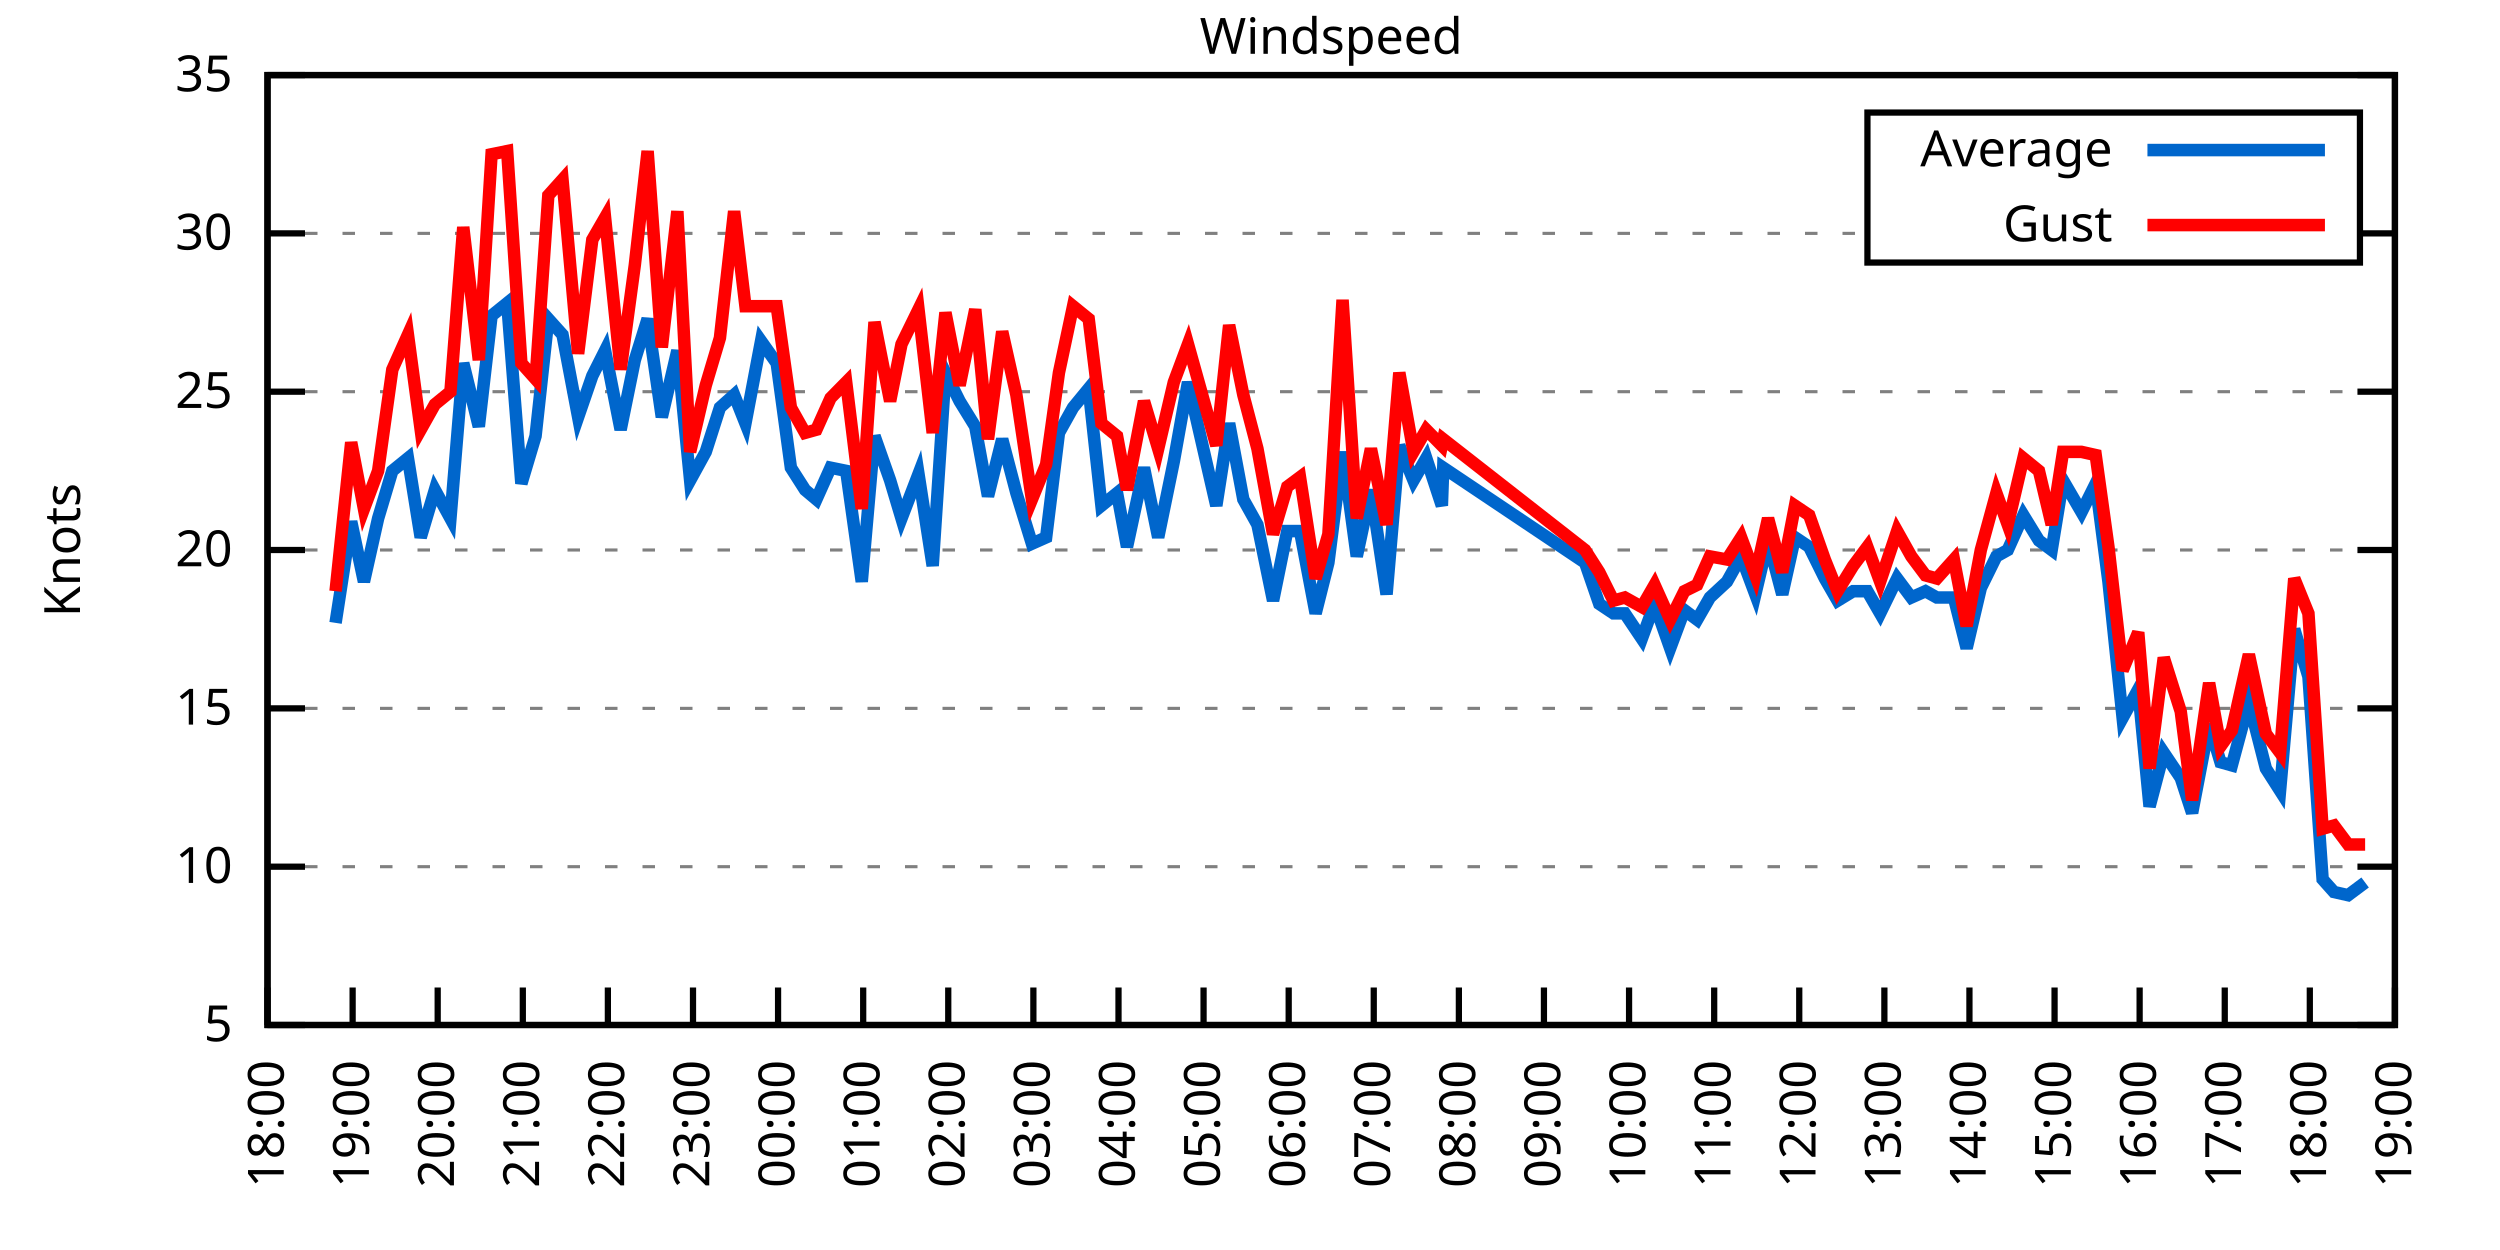
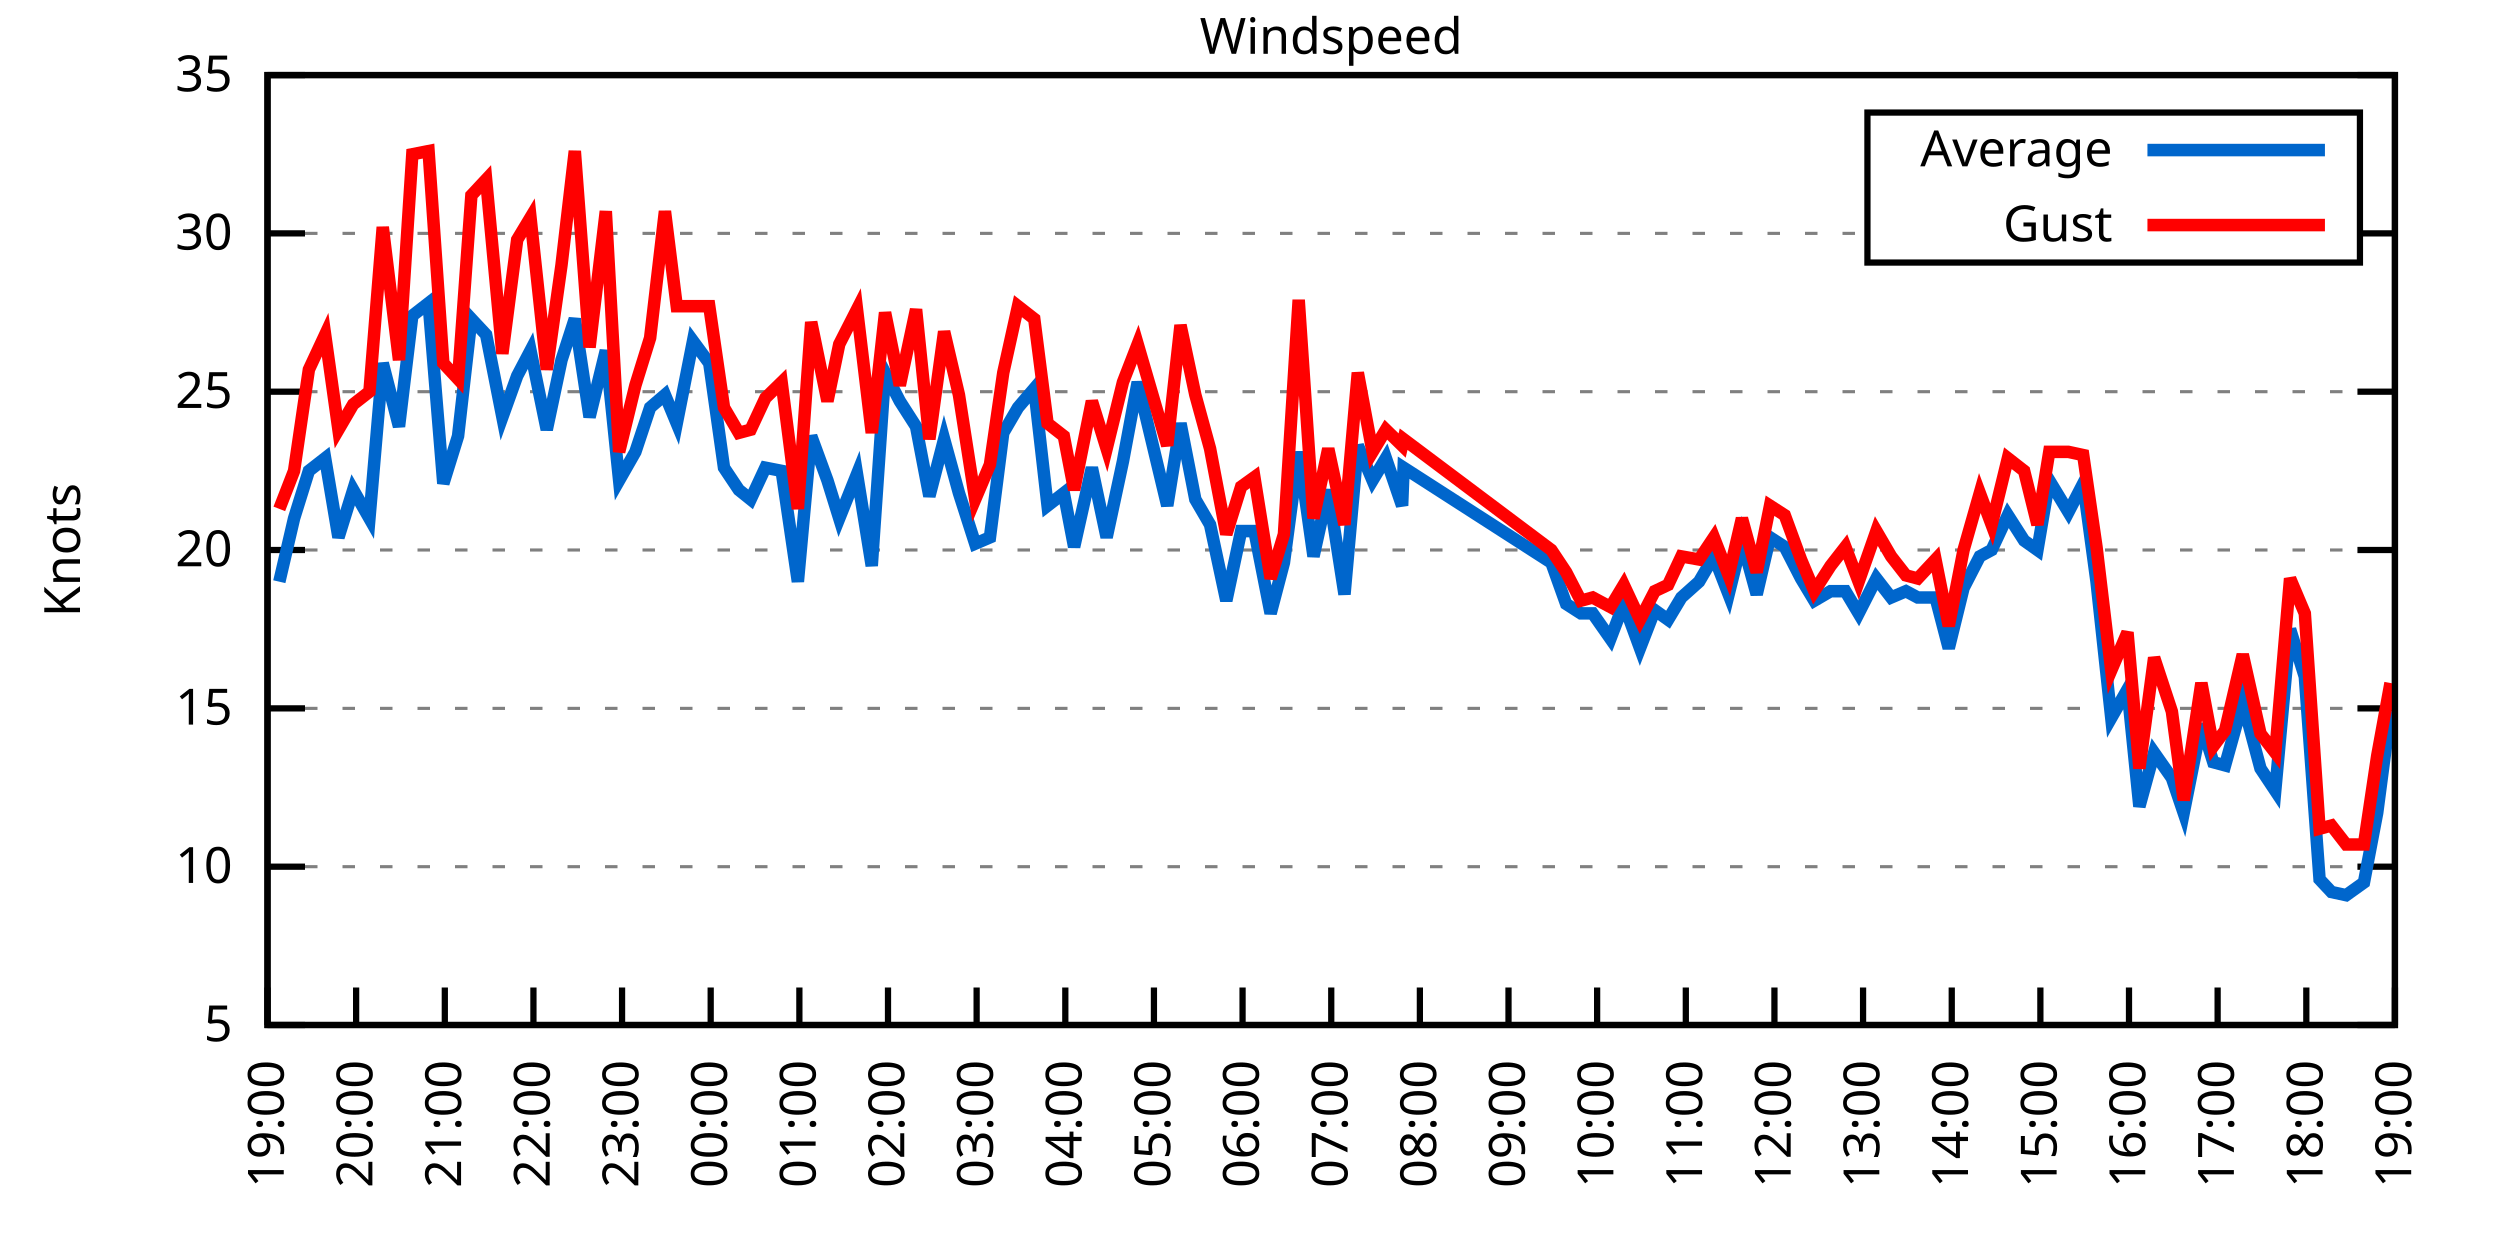
<svg xmlns="http://www.w3.org/2000/svg" xmlns:xlink="http://www.w3.org/1999/xlink" width="400" height="200" viewBox="0 0 400 200">
  <g id="gnuplot_canvas">
    <rect x="0" y="0" width="400" height="200" fill="none" />
    <defs>
      <circle id="gpDot" r="0.5" stroke-width="0.5" stroke="currentColor" />
      <path id="gpPt0" stroke-width="0.333" stroke="currentColor" d="M-1,0 h2 M0,-1 v2" />
      <path id="gpPt1" stroke-width="0.333" stroke="currentColor" d="M-1,-1 L1,1 M1,-1 L-1,1" />
      <path id="gpPt2" stroke-width="0.333" stroke="currentColor" d="M-1,0 L1,0 M0,-1 L0,1 M-1,-1 L1,1 M-1,1 L1,-1" />
      <rect id="gpPt3" stroke-width="0.333" stroke="currentColor" x="-1" y="-1" width="2" height="2" />
      <rect id="gpPt4" stroke-width="0.333" stroke="currentColor" fill="currentColor" x="-1" y="-1" width="2" height="2" />
      <circle id="gpPt5" stroke-width="0.333" stroke="currentColor" cx="0" cy="0" r="1" />
      <use xlink:href="#gpPt5" id="gpPt6" fill="currentColor" stroke="none" />
      <path id="gpPt7" stroke-width="0.333" stroke="currentColor" d="M0,-1.33 L-1.33,0.67 L1.33,0.67 z" />
      <use xlink:href="#gpPt7" id="gpPt8" fill="currentColor" stroke="none" />
      <use xlink:href="#gpPt7" id="gpPt9" stroke="currentColor" transform="rotate(180)" />
      <use xlink:href="#gpPt9" id="gpPt10" fill="currentColor" stroke="none" />
      <use xlink:href="#gpPt3" id="gpPt11" stroke="currentColor" transform="rotate(45)" />
      <use xlink:href="#gpPt11" id="gpPt12" fill="currentColor" stroke="none" />
      <path id="gpPt13" stroke-width="0.333" stroke="currentColor" d="M0,1.330 L1.265,0.411 L0.782,-1.067 L-0.782,-1.076 L-1.265,0.411 z" />
      <use xlink:href="#gpPt13" id="gpPt14" fill="currentColor" stroke="none" />
      <filter id="textbox" filterUnits="objectBoundingBox" x="0" y="0" height="1" width="1">
        <feFlood flood-color="white" flood-opacity="1" result="bgnd" />
        <feComposite in="SourceGraphic" in2="bgnd" operator="atop" />
      </filter>
      <filter id="greybox" filterUnits="objectBoundingBox" x="0" y="0" height="1" width="1">
        <feFlood flood-color="lightgrey" flood-opacity="1" result="grey" />
        <feComposite in="SourceGraphic" in2="grey" operator="atop" />
      </filter>
    </defs>
    <g fill="none" color="white" stroke="currentColor" stroke-width="1.00" stroke-linecap="butt" stroke-linejoin="miter">
</g>
    <g fill="none" color="black" stroke="currentColor" stroke-width="1.00" stroke-linecap="butt" stroke-linejoin="miter">
      <g stroke="none" shape-rendering="crispEdges">
        <polygon fill="rgb(255, 255, 255)" points="42.80,164.00 383.18,164.00 383.18,12.02 42.80,12.02 " />
      </g>
    </g>
    <g fill="none" color="black" stroke="currentColor" stroke-width="1.00" stroke-linecap="butt" stroke-linejoin="miter">
</g>
    <g fill="none" color="black" stroke="black" stroke-width="0.50" stroke-linecap="butt" stroke-linejoin="miter">
</g>
    <g fill="none" color="gray" stroke="currentColor" stroke-width="0.50" stroke-linecap="butt" stroke-linejoin="miter">
      <path stroke="gray" stroke-dasharray="2,4" class="gridline" d="M42.80,164.00 L383.19,164.00  " />
    </g>
    <g fill="none" color="gray" stroke="gray" stroke-width="1.00" stroke-linecap="butt" stroke-linejoin="miter">
</g>
    <g fill="none" color="black" stroke="currentColor" stroke-width="1.00" stroke-linecap="butt" stroke-linejoin="miter">
      <path stroke="black" d="M42.80,164.00 L48.80,164.00 M383.19,164.00 L377.19,164.00  " />
      <g transform="translate(37.20,166.60)" stroke="none" fill="black" font-family="Sans" font-size="8.00" text-anchor="end">
        <text>
          <tspan font-family="Sans"> 5</tspan>
        </text>
      </g>
    </g>
    <g fill="none" color="black" stroke="currentColor" stroke-width="1.00" stroke-linecap="butt" stroke-linejoin="miter">
</g>
    <g fill="none" color="black" stroke="black" stroke-width="0.50" stroke-linecap="butt" stroke-linejoin="miter">
</g>
    <g fill="none" color="gray" stroke="currentColor" stroke-width="0.50" stroke-linecap="butt" stroke-linejoin="miter">
      <path stroke="gray" stroke-dasharray="2,4" class="gridline" d="M42.80,138.67 L383.19,138.67  " />
    </g>
    <g fill="none" color="gray" stroke="gray" stroke-width="1.00" stroke-linecap="butt" stroke-linejoin="miter">
</g>
    <g fill="none" color="black" stroke="currentColor" stroke-width="1.00" stroke-linecap="butt" stroke-linejoin="miter">
      <path stroke="black" d="M42.80,138.67 L48.80,138.67 M383.19,138.67 L377.19,138.67  " />
      <g transform="translate(37.20,141.27)" stroke="none" fill="black" font-family="Sans" font-size="8.00" text-anchor="end">
        <text>
          <tspan font-family="Sans"> 10</tspan>
        </text>
      </g>
    </g>
    <g fill="none" color="black" stroke="currentColor" stroke-width="1.00" stroke-linecap="butt" stroke-linejoin="miter">
</g>
    <g fill="none" color="black" stroke="black" stroke-width="0.50" stroke-linecap="butt" stroke-linejoin="miter">
</g>
    <g fill="none" color="gray" stroke="currentColor" stroke-width="0.50" stroke-linecap="butt" stroke-linejoin="miter">
      <path stroke="gray" stroke-dasharray="2,4" class="gridline" d="M42.80,113.34 L383.19,113.34  " />
    </g>
    <g fill="none" color="gray" stroke="gray" stroke-width="1.00" stroke-linecap="butt" stroke-linejoin="miter">
</g>
    <g fill="none" color="black" stroke="currentColor" stroke-width="1.00" stroke-linecap="butt" stroke-linejoin="miter">
      <path stroke="black" d="M42.80,113.34 L48.80,113.34 M383.19,113.34 L377.19,113.34  " />
      <g transform="translate(37.20,115.94)" stroke="none" fill="black" font-family="Sans" font-size="8.00" text-anchor="end">
        <text>
          <tspan font-family="Sans"> 15</tspan>
        </text>
      </g>
    </g>
    <g fill="none" color="black" stroke="currentColor" stroke-width="1.00" stroke-linecap="butt" stroke-linejoin="miter">
</g>
    <g fill="none" color="black" stroke="black" stroke-width="0.50" stroke-linecap="butt" stroke-linejoin="miter">
</g>
    <g fill="none" color="gray" stroke="currentColor" stroke-width="0.50" stroke-linecap="butt" stroke-linejoin="miter">
      <path stroke="gray" stroke-dasharray="2,4" class="gridline" d="M42.80,88.00 L383.19,88.00  " />
    </g>
    <g fill="none" color="gray" stroke="gray" stroke-width="1.00" stroke-linecap="butt" stroke-linejoin="miter">
</g>
    <g fill="none" color="black" stroke="currentColor" stroke-width="1.00" stroke-linecap="butt" stroke-linejoin="miter">
      <path stroke="black" d="M42.80,88.00 L48.80,88.00 M383.19,88.00 L377.19,88.00  " />
      <g transform="translate(37.20,90.60)" stroke="none" fill="black" font-family="Sans" font-size="8.00" text-anchor="end">
        <text>
          <tspan font-family="Sans"> 20</tspan>
        </text>
      </g>
    </g>
    <g fill="none" color="black" stroke="currentColor" stroke-width="1.00" stroke-linecap="butt" stroke-linejoin="miter">
</g>
    <g fill="none" color="black" stroke="black" stroke-width="0.50" stroke-linecap="butt" stroke-linejoin="miter">
</g>
    <g fill="none" color="gray" stroke="currentColor" stroke-width="0.50" stroke-linecap="butt" stroke-linejoin="miter">
      <path stroke="gray" stroke-dasharray="2,4" class="gridline" d="M42.80,62.67 L383.19,62.67  " />
    </g>
    <g fill="none" color="gray" stroke="gray" stroke-width="1.00" stroke-linecap="butt" stroke-linejoin="miter">
</g>
    <g fill="none" color="black" stroke="currentColor" stroke-width="1.00" stroke-linecap="butt" stroke-linejoin="miter">
      <path stroke="black" d="M42.80,62.67 L48.80,62.67 M383.19,62.67 L377.19,62.67  " />
      <g transform="translate(37.20,65.27)" stroke="none" fill="black" font-family="Sans" font-size="8.00" text-anchor="end">
        <text>
          <tspan font-family="Sans"> 25</tspan>
        </text>
      </g>
    </g>
    <g fill="none" color="black" stroke="currentColor" stroke-width="1.00" stroke-linecap="butt" stroke-linejoin="miter">
</g>
    <g fill="none" color="black" stroke="black" stroke-width="0.50" stroke-linecap="butt" stroke-linejoin="miter">
</g>
    <g fill="none" color="gray" stroke="currentColor" stroke-width="0.50" stroke-linecap="butt" stroke-linejoin="miter">
      <path stroke="gray" stroke-dasharray="2,4" class="gridline" d="M42.80,37.34 L298.79,37.34 M377.59,37.34 L383.19,37.34  " />
    </g>
    <g fill="none" color="gray" stroke="gray" stroke-width="1.00" stroke-linecap="butt" stroke-linejoin="miter">
</g>
    <g fill="none" color="black" stroke="currentColor" stroke-width="1.00" stroke-linecap="butt" stroke-linejoin="miter">
      <path stroke="black" d="M42.80,37.34 L48.80,37.34 M383.19,37.34 L377.19,37.34  " />
      <g transform="translate(37.20,39.94)" stroke="none" fill="black" font-family="Sans" font-size="8.00" text-anchor="end">
        <text>
          <tspan font-family="Sans"> 30</tspan>
        </text>
      </g>
    </g>
    <g fill="none" color="black" stroke="currentColor" stroke-width="1.00" stroke-linecap="butt" stroke-linejoin="miter">
</g>
    <g fill="none" color="black" stroke="black" stroke-width="0.50" stroke-linecap="butt" stroke-linejoin="miter">
</g>
    <g fill="none" color="gray" stroke="currentColor" stroke-width="0.50" stroke-linecap="butt" stroke-linejoin="miter">
      <path stroke="gray" stroke-dasharray="2,4" class="gridline" d="M42.80,12.01 L383.19,12.01  " />
    </g>
    <g fill="none" color="gray" stroke="gray" stroke-width="1.00" stroke-linecap="butt" stroke-linejoin="miter">
</g>
    <g fill="none" color="black" stroke="currentColor" stroke-width="1.00" stroke-linecap="butt" stroke-linejoin="miter">
      <path stroke="black" d="M42.80,12.01 L48.80,12.01 M383.19,12.01 L377.19,12.01  " />
      <g transform="translate(37.20,14.61)" stroke="none" fill="black" font-family="Sans" font-size="8.00" text-anchor="end">
        <text>
          <tspan font-family="Sans"> 35</tspan>
        </text>
      </g>
    </g>
    <g fill="none" color="black" stroke="currentColor" stroke-width="1.00" stroke-linecap="butt" stroke-linejoin="miter">
      <path stroke="black" d="M42.80,164.00 L42.80,158.00  " />
      <g transform="translate(45.40,169.60) rotate(270.00)" stroke="none" fill="black" font-family="Sans" font-size="8.00" text-anchor="end">
        <text>
-           <tspan font-family="Sans">18:00</tspan>
-         </text>
-       </g>
-     </g>
-     <g fill="none" color="black" stroke="currentColor" stroke-width="1.00" stroke-linecap="butt" stroke-linejoin="miter">
-       <path stroke="black" d="M56.42,164.00 L56.42,158.00  " />
-       <g transform="translate(59.02,169.60) rotate(270.00)" stroke="none" fill="black" font-family="Sans" font-size="8.00" text-anchor="end">
-         <text>
          <tspan font-family="Sans">19:00</tspan>
        </text>
      </g>
    </g>
    <g fill="none" color="black" stroke="currentColor" stroke-width="1.00" stroke-linecap="butt" stroke-linejoin="miter">
-       <path stroke="black" d="M70.03,164.00 L70.03,158.00  " />
-       <g transform="translate(72.63,169.60) rotate(270.00)" stroke="none" fill="black" font-family="Sans" font-size="8.00" text-anchor="end">
+       <path stroke="black" d="M56.98,164.00 L56.98,158.00  " />
+       <g transform="translate(59.58,169.60) rotate(270.00)" stroke="none" fill="black" font-family="Sans" font-size="8.00" text-anchor="end">
        <text>
          <tspan font-family="Sans">20:00</tspan>
        </text>
      </g>
    </g>
    <g fill="none" color="black" stroke="currentColor" stroke-width="1.00" stroke-linecap="butt" stroke-linejoin="miter">
-       <path stroke="black" d="M83.65,164.00 L83.65,158.00  " />
-       <g transform="translate(86.25,169.60) rotate(270.00)" stroke="none" fill="black" font-family="Sans" font-size="8.00" text-anchor="end">
+       <path stroke="black" d="M71.17,164.00 L71.17,158.00  " />
+       <g transform="translate(73.77,169.60) rotate(270.00)" stroke="none" fill="black" font-family="Sans" font-size="8.00" text-anchor="end">
        <text>
          <tspan font-family="Sans">21:00</tspan>
        </text>
      </g>
    </g>
    <g fill="none" color="black" stroke="currentColor" stroke-width="1.00" stroke-linecap="butt" stroke-linejoin="miter">
-       <path stroke="black" d="M97.26,164.00 L97.26,158.00  " />
-       <g transform="translate(99.86,169.60) rotate(270.00)" stroke="none" fill="black" font-family="Sans" font-size="8.00" text-anchor="end">
+       <path stroke="black" d="M85.35,164.00 L85.35,158.00  " />
+       <g transform="translate(87.95,169.60) rotate(270.00)" stroke="none" fill="black" font-family="Sans" font-size="8.00" text-anchor="end">
        <text>
          <tspan font-family="Sans">22:00</tspan>
        </text>
      </g>
    </g>
    <g fill="none" color="black" stroke="currentColor" stroke-width="1.00" stroke-linecap="butt" stroke-linejoin="miter">
-       <path stroke="black" d="M110.88,164.00 L110.88,158.00  " />
-       <g transform="translate(113.48,169.60) rotate(270.00)" stroke="none" fill="black" font-family="Sans" font-size="8.00" text-anchor="end">
+       <path stroke="black" d="M99.53,164.00 L99.53,158.00  " />
+       <g transform="translate(102.13,169.60) rotate(270.00)" stroke="none" fill="black" font-family="Sans" font-size="8.00" text-anchor="end">
        <text>
          <tspan font-family="Sans">23:00</tspan>
        </text>
      </g>
    </g>
    <g fill="none" color="black" stroke="currentColor" stroke-width="1.00" stroke-linecap="butt" stroke-linejoin="miter">
-       <path stroke="black" d="M124.49,164.00 L124.49,158.00  " />
-       <g transform="translate(127.09,169.60) rotate(270.00)" stroke="none" fill="black" font-family="Sans" font-size="8.00" text-anchor="end">
+       <path stroke="black" d="M113.71,164.00 L113.71,158.00  " />
+       <g transform="translate(116.31,169.60) rotate(270.00)" stroke="none" fill="black" font-family="Sans" font-size="8.00" text-anchor="end">
        <text>
          <tspan font-family="Sans">00:00</tspan>
        </text>
      </g>
    </g>
    <g fill="none" color="black" stroke="currentColor" stroke-width="1.00" stroke-linecap="butt" stroke-linejoin="miter">
-       <path stroke="black" d="M138.11,164.00 L138.11,158.00  " />
-       <g transform="translate(140.71,169.60) rotate(270.00)" stroke="none" fill="black" font-family="Sans" font-size="8.00" text-anchor="end">
+       <path stroke="black" d="M127.90,164.00 L127.90,158.00  " />
+       <g transform="translate(130.50,169.60) rotate(270.00)" stroke="none" fill="black" font-family="Sans" font-size="8.00" text-anchor="end">
        <text>
          <tspan font-family="Sans">01:00</tspan>
        </text>
      </g>
    </g>
    <g fill="none" color="black" stroke="currentColor" stroke-width="1.00" stroke-linecap="butt" stroke-linejoin="miter">
-       <path stroke="black" d="M151.72,164.00 L151.72,158.00  " />
-       <g transform="translate(154.32,169.60) rotate(270.00)" stroke="none" fill="black" font-family="Sans" font-size="8.00" text-anchor="end">
+       <path stroke="black" d="M142.08,164.00 L142.08,158.00  " />
+       <g transform="translate(144.68,169.60) rotate(270.00)" stroke="none" fill="black" font-family="Sans" font-size="8.00" text-anchor="end">
        <text>
          <tspan font-family="Sans">02:00</tspan>
        </text>
      </g>
    </g>
    <g fill="none" color="black" stroke="currentColor" stroke-width="1.00" stroke-linecap="butt" stroke-linejoin="miter">
-       <path stroke="black" d="M165.34,164.00 L165.34,158.00  " />
-       <g transform="translate(167.94,169.60) rotate(270.00)" stroke="none" fill="black" font-family="Sans" font-size="8.00" text-anchor="end">
+       <path stroke="black" d="M156.26,164.00 L156.26,158.00  " />
+       <g transform="translate(158.86,169.60) rotate(270.00)" stroke="none" fill="black" font-family="Sans" font-size="8.00" text-anchor="end">
        <text>
          <tspan font-family="Sans">03:00</tspan>
        </text>
      </g>
    </g>
    <g fill="none" color="black" stroke="currentColor" stroke-width="1.00" stroke-linecap="butt" stroke-linejoin="miter">
-       <path stroke="black" d="M178.96,164.00 L178.96,158.00  " />
-       <g transform="translate(181.56,169.60) rotate(270.00)" stroke="none" fill="black" font-family="Sans" font-size="8.00" text-anchor="end">
+       <path stroke="black" d="M170.45,164.00 L170.45,158.00  " />
+       <g transform="translate(173.05,169.60) rotate(270.00)" stroke="none" fill="black" font-family="Sans" font-size="8.00" text-anchor="end">
        <text>
          <tspan font-family="Sans">04:00</tspan>
        </text>
      </g>
    </g>
    <g fill="none" color="black" stroke="currentColor" stroke-width="1.00" stroke-linecap="butt" stroke-linejoin="miter">
-       <path stroke="black" d="M192.57,164.00 L192.57,158.00  " />
-       <g transform="translate(195.17,169.60) rotate(270.00)" stroke="none" fill="black" font-family="Sans" font-size="8.00" text-anchor="end">
+       <path stroke="black" d="M184.63,164.00 L184.63,158.00  " />
+       <g transform="translate(187.23,169.60) rotate(270.00)" stroke="none" fill="black" font-family="Sans" font-size="8.00" text-anchor="end">
        <text>
          <tspan font-family="Sans">05:00</tspan>
        </text>
      </g>
    </g>
    <g fill="none" color="black" stroke="currentColor" stroke-width="1.00" stroke-linecap="butt" stroke-linejoin="miter">
-       <path stroke="black" d="M206.19,164.00 L206.19,158.00  " />
-       <g transform="translate(208.79,169.60) rotate(270.00)" stroke="none" fill="black" font-family="Sans" font-size="8.00" text-anchor="end">
+       <path stroke="black" d="M198.81,164.00 L198.81,158.00  " />
+       <g transform="translate(201.41,169.60) rotate(270.00)" stroke="none" fill="black" font-family="Sans" font-size="8.00" text-anchor="end">
        <text>
          <tspan font-family="Sans">06:00</tspan>
        </text>
      </g>
    </g>
    <g fill="none" color="black" stroke="currentColor" stroke-width="1.00" stroke-linecap="butt" stroke-linejoin="miter">
-       <path stroke="black" d="M219.80,164.00 L219.80,158.00  " />
-       <g transform="translate(222.40,169.60) rotate(270.00)" stroke="none" fill="black" font-family="Sans" font-size="8.00" text-anchor="end">
+       <path stroke="black" d="M213.00,164.00 L213.00,158.00  " />
+       <g transform="translate(215.60,169.60) rotate(270.00)" stroke="none" fill="black" font-family="Sans" font-size="8.00" text-anchor="end">
        <text>
          <tspan font-family="Sans">07:00</tspan>
        </text>
      </g>
    </g>
    <g fill="none" color="black" stroke="currentColor" stroke-width="1.00" stroke-linecap="butt" stroke-linejoin="miter">
-       <path stroke="black" d="M233.42,164.00 L233.42,158.00  " />
-       <g transform="translate(236.02,169.60) rotate(270.00)" stroke="none" fill="black" font-family="Sans" font-size="8.00" text-anchor="end">
+       <path stroke="black" d="M227.18,164.00 L227.18,158.00  " />
+       <g transform="translate(229.78,169.60) rotate(270.00)" stroke="none" fill="black" font-family="Sans" font-size="8.00" text-anchor="end">
        <text>
          <tspan font-family="Sans">08:00</tspan>
        </text>
      </g>
    </g>
    <g fill="none" color="black" stroke="currentColor" stroke-width="1.00" stroke-linecap="butt" stroke-linejoin="miter">
-       <path stroke="black" d="M247.03,164.00 L247.03,158.00  " />
-       <g transform="translate(249.63,169.60) rotate(270.00)" stroke="none" fill="black" font-family="Sans" font-size="8.00" text-anchor="end">
+       <path stroke="black" d="M241.36,164.00 L241.36,158.00  " />
+       <g transform="translate(243.96,169.60) rotate(270.00)" stroke="none" fill="black" font-family="Sans" font-size="8.00" text-anchor="end">
        <text>
          <tspan font-family="Sans">09:00</tspan>
        </text>
      </g>
    </g>
    <g fill="none" color="black" stroke="currentColor" stroke-width="1.00" stroke-linecap="butt" stroke-linejoin="miter">
-       <path stroke="black" d="M260.65,164.00 L260.65,158.00  " />
-       <g transform="translate(263.25,169.60) rotate(270.00)" stroke="none" fill="black" font-family="Sans" font-size="8.00" text-anchor="end">
+       <path stroke="black" d="M255.54,164.00 L255.54,158.00  " />
+       <g transform="translate(258.14,169.60) rotate(270.00)" stroke="none" fill="black" font-family="Sans" font-size="8.00" text-anchor="end">
        <text>
          <tspan font-family="Sans">10:00</tspan>
        </text>
      </g>
    </g>
    <g fill="none" color="black" stroke="currentColor" stroke-width="1.00" stroke-linecap="butt" stroke-linejoin="miter">
-       <path stroke="black" d="M274.27,164.00 L274.27,158.00  " />
-       <g transform="translate(276.87,169.60) rotate(270.00)" stroke="none" fill="black" font-family="Sans" font-size="8.00" text-anchor="end">
+       <path stroke="black" d="M269.73,164.00 L269.73,158.00  " />
+       <g transform="translate(272.33,169.60) rotate(270.00)" stroke="none" fill="black" font-family="Sans" font-size="8.00" text-anchor="end">
        <text>
          <tspan font-family="Sans">11:00</tspan>
        </text>
      </g>
    </g>
    <g fill="none" color="black" stroke="currentColor" stroke-width="1.00" stroke-linecap="butt" stroke-linejoin="miter">
-       <path stroke="black" d="M287.88,164.00 L287.88,158.00  " />
-       <g transform="translate(290.48,169.60) rotate(270.00)" stroke="none" fill="black" font-family="Sans" font-size="8.00" text-anchor="end">
+       <path stroke="black" d="M283.91,164.00 L283.91,158.00  " />
+       <g transform="translate(286.51,169.60) rotate(270.00)" stroke="none" fill="black" font-family="Sans" font-size="8.00" text-anchor="end">
        <text>
          <tspan font-family="Sans">12:00</tspan>
        </text>
      </g>
    </g>
    <g fill="none" color="black" stroke="currentColor" stroke-width="1.00" stroke-linecap="butt" stroke-linejoin="miter">
-       <path stroke="black" d="M301.50,164.00 L301.50,158.00  " />
-       <g transform="translate(304.10,169.60) rotate(270.00)" stroke="none" fill="black" font-family="Sans" font-size="8.00" text-anchor="end">
+       <path stroke="black" d="M298.09,164.00 L298.09,158.00  " />
+       <g transform="translate(300.69,169.60) rotate(270.00)" stroke="none" fill="black" font-family="Sans" font-size="8.00" text-anchor="end">
        <text>
          <tspan font-family="Sans">13:00</tspan>
        </text>
      </g>
    </g>
    <g fill="none" color="black" stroke="currentColor" stroke-width="1.00" stroke-linecap="butt" stroke-linejoin="miter">
-       <path stroke="black" d="M315.11,164.00 L315.11,158.00  " />
-       <g transform="translate(317.71,169.60) rotate(270.00)" stroke="none" fill="black" font-family="Sans" font-size="8.00" text-anchor="end">
+       <path stroke="black" d="M312.28,164.00 L312.28,158.00  " />
+       <g transform="translate(314.88,169.60) rotate(270.00)" stroke="none" fill="black" font-family="Sans" font-size="8.00" text-anchor="end">
        <text>
          <tspan font-family="Sans">14:00</tspan>
        </text>
      </g>
    </g>
    <g fill="none" color="black" stroke="currentColor" stroke-width="1.00" stroke-linecap="butt" stroke-linejoin="miter">
-       <path stroke="black" d="M328.73,164.00 L328.73,158.00  " />
-       <g transform="translate(331.33,169.60) rotate(270.00)" stroke="none" fill="black" font-family="Sans" font-size="8.00" text-anchor="end">
+       <path stroke="black" d="M326.46,164.00 L326.46,158.00  " />
+       <g transform="translate(329.06,169.60) rotate(270.00)" stroke="none" fill="black" font-family="Sans" font-size="8.00" text-anchor="end">
        <text>
          <tspan font-family="Sans">15:00</tspan>
        </text>
      </g>
    </g>
    <g fill="none" color="black" stroke="currentColor" stroke-width="1.00" stroke-linecap="butt" stroke-linejoin="miter">
-       <path stroke="black" d="M342.34,164.00 L342.34,158.00  " />
-       <g transform="translate(344.94,169.60) rotate(270.00)" stroke="none" fill="black" font-family="Sans" font-size="8.00" text-anchor="end">
+       <path stroke="black" d="M340.64,164.00 L340.64,158.00  " />
+       <g transform="translate(343.24,169.60) rotate(270.00)" stroke="none" fill="black" font-family="Sans" font-size="8.00" text-anchor="end">
        <text>
          <tspan font-family="Sans">16:00</tspan>
        </text>
      </g>
    </g>
    <g fill="none" color="black" stroke="currentColor" stroke-width="1.00" stroke-linecap="butt" stroke-linejoin="miter">
-       <path stroke="black" d="M355.96,164.00 L355.96,158.00  " />
-       <g transform="translate(358.56,169.60) rotate(270.00)" stroke="none" fill="black" font-family="Sans" font-size="8.00" text-anchor="end">
+       <path stroke="black" d="M354.82,164.00 L354.82,158.00  " />
+       <g transform="translate(357.42,169.60) rotate(270.00)" stroke="none" fill="black" font-family="Sans" font-size="8.00" text-anchor="end">
        <text>
          <tspan font-family="Sans">17:00</tspan>
        </text>
      </g>
    </g>
    <g fill="none" color="black" stroke="currentColor" stroke-width="1.00" stroke-linecap="butt" stroke-linejoin="miter">
-       <path stroke="black" d="M369.57,164.00 L369.57,158.00  " />
-       <g transform="translate(372.17,169.60) rotate(270.00)" stroke="none" fill="black" font-family="Sans" font-size="8.00" text-anchor="end">
+       <path stroke="black" d="M369.01,164.00 L369.01,158.00  " />
+       <g transform="translate(371.61,169.60) rotate(270.00)" stroke="none" fill="black" font-family="Sans" font-size="8.00" text-anchor="end">
        <text>
          <tspan font-family="Sans">18:00</tspan>
        </text>
      </g>
    </g>
    <g fill="none" color="black" stroke="currentColor" stroke-width="1.00" stroke-linecap="butt" stroke-linejoin="miter">
      <path stroke="black" d="M383.19,164.00 L383.19,158.00  " />
      <g transform="translate(385.79,169.60) rotate(270.00)" stroke="none" fill="black" font-family="Sans" font-size="8.00" text-anchor="end">
        <text>
          <tspan font-family="Sans">19:00</tspan>
        </text>
      </g>
    </g>
    <g fill="none" color="black" stroke="currentColor" stroke-width="1.00" stroke-linecap="butt" stroke-linejoin="miter">
</g>
    <g fill="none" color="black" stroke="currentColor" stroke-width="1.00" stroke-linecap="butt" stroke-linejoin="miter">
      <path stroke="black" d="M42.80,12.01 L42.80,164.00 L383.19,164.00 L383.19,12.01 L42.80,12.01 Z  " />
    </g>
    <g fill="none" color="black" stroke="currentColor" stroke-width="1.00" stroke-linecap="butt" stroke-linejoin="miter">
</g>
    <g fill="none" color="black" stroke="currentColor" stroke-width="1.00" stroke-linecap="butt" stroke-linejoin="miter">
      <path stroke="black" d="M298.79,42.01 L298.79,18.01 L377.59,18.01 L377.59,42.01 L298.79,42.01 Z  " />
    </g>
    <g id="Windspeed_plot_1">
      <g fill="none" color="white" stroke="black" stroke-width="2.00" stroke-linecap="butt" stroke-linejoin="miter">
</g>
      <g fill="none" color="black" stroke="currentColor" stroke-width="2.00" stroke-linecap="butt" stroke-linejoin="miter">
        <g transform="translate(337.99,26.61)" stroke="none" fill="black" font-family="Sans" font-size="8.00" text-anchor="end">
          <text>
            <tspan font-family="Sans">Average</tspan>
          </text>
        </g>
      </g>
      <g fill="none" color="black" stroke="currentColor" stroke-width="2.00" stroke-linecap="butt" stroke-linejoin="miter">
-         <path stroke="rgb(  0, 102, 204)" d="M343.59,24.01 L371.99,24.01 M53.69,99.66 L56.19,83.45 L58.23,93.07 L60.50,82.94 L62.77,75.34 L65.27,73.31   L67.31,85.98 L69.58,78.38 L72.07,82.94 L74.12,58.11 L76.61,68.25 L78.65,50.51 L81.15,48.49 L83.42,77.37   L85.69,69.77 L87.73,51.02 L90.00,53.55 L92.50,66.73 L94.77,60.14 L96.81,56.09 L99.30,68.75 L101.57,57.61   L103.62,51.02 L105.89,66.73 L108.38,56.09 L110.42,76.86 L112.92,72.30 L115.19,65.21 L117.46,63.18 L119.27,67.74   L121.77,54.57 L124.27,58.11 L126.54,74.83 L128.81,78.38 L130.62,79.90 L132.89,74.83 L135.39,75.34 L137.88,93.07   L139.92,69.77 L142.42,76.86 L144.24,82.94 L146.96,75.85 L149.23,90.54 L151.27,59.63 L153.54,64.19 L156.04,68.25   L158.08,79.39 L160.35,70.27 L162.62,78.89 L165.11,86.99 L167.38,85.98 L169.43,69.26 L171.69,65.21 L174.19,62.17   L176.23,80.91 L178.73,78.89 L180.32,87.50 L183.04,74.83 L185.31,85.98 L187.81,73.82 L190.08,61.15 L194.61,80.91   L196.66,67.74 L198.93,79.90 L201.19,83.95 L203.69,96.11 L205.96,84.97 L208.00,84.97 L210.50,98.14 L212.54,90.03   L214.81,72.30 L217.08,89.02 L219.35,78.38 L221.85,95.10 L223.89,71.29 L226.16,76.86 L228.20,73.31 L230.70,80.91   L230.92,74.83 L253.61,90.03 L255.88,96.62 L258.15,98.14 L259.97,98.14 L262.69,102.19 L264.73,96.62 L267.23,103.71   L269.50,97.63 L271.54,99.15 L273.58,95.60 L276.31,93.07 L278.58,89.02 L280.85,95.10 L282.89,86.49 L285.16,95.10   L287.20,85.98 L289.47,87.50 L291.97,92.56 L294.01,96.11 L296.50,94.59 L298.77,94.59 L300.82,98.14 L303.54,92.56   L305.81,95.60 L308.08,94.59 L309.89,95.60 L312.62,95.60 L314.66,103.71 L316.93,94.08 L319.42,89.02 L321.24,88.00   L323.74,82.43 L326.23,86.49 L328.27,88.00 L330.09,76.86 L333.04,81.93 L335.31,77.37 L337.35,93.07 L339.62,114.86   L342.12,110.30 L343.93,129.04 L346.20,120.43 L348.92,124.48 L350.74,130.06 L353.46,115.87 L355.28,121.95 L357.09,122.46   L359.82,112.32 L362.54,122.96 L364.81,126.51 L367.08,100.67 L369.35,108.27 L371.62,140.69 L373.43,142.72 L375.70,143.23   L378.42,141.20  " />
+         <path stroke="rgb(  0, 102, 204)" d="M343.59,24.01 L371.99,24.01 M44.69,93.07 L47.05,82.94 L49.42,75.34 L52.02,73.31 L54.15,85.98 L56.51,78.38   L59.11,82.94 L61.24,58.11 L63.84,68.25 L65.97,50.51 L68.57,48.49 L70.93,77.37 L73.29,69.77 L75.42,51.02   L77.78,53.55 L80.38,66.73 L82.75,60.14 L84.88,56.09 L87.48,68.75 L89.84,57.61 L91.97,51.02 L94.33,66.73   L96.93,56.09 L99.06,76.86 L101.66,72.30 L104.02,65.21 L106.39,63.18 L108.28,67.74 L110.88,54.57 L113.48,58.11   L115.84,74.83 L118.21,78.38 L120.10,79.90 L122.46,74.83 L125.06,75.34 L127.66,93.07 L129.79,69.77 L132.39,76.86   L134.28,82.94 L137.12,75.85 L139.48,90.54 L141.61,59.63 L143.97,64.19 L146.57,68.25 L148.70,79.39 L151.06,70.27   L153.43,78.89 L156.03,86.99 L158.39,85.98 L160.52,69.26 L162.88,65.21 L165.48,62.17 L167.61,80.91 L170.21,78.89   L171.86,87.50 L174.70,74.83 L177.06,85.98 L179.67,73.82 L182.03,61.15 L186.76,80.91 L188.88,67.74 L191.25,79.90   L193.61,83.95 L196.21,96.11 L198.58,84.97 L200.70,84.97 L203.30,98.14 L205.43,90.03 L207.79,72.30 L210.16,89.02   L212.52,78.38 L215.12,95.10 L217.25,71.29 L219.61,76.86 L221.74,73.31 L224.34,80.91 L224.58,74.83 L248.22,90.03   L250.58,96.62 L252.94,98.14 L254.83,98.14 L257.67,102.19 L259.80,96.62 L262.40,103.71 L264.76,97.63 L266.89,99.15   L269.02,95.60 L271.85,93.07 L274.22,89.02 L276.58,95.10 L278.71,86.49 L281.07,95.10 L283.20,85.98 L285.56,87.50   L288.16,92.56 L290.29,96.11 L292.89,94.59 L295.26,94.59 L297.38,98.14 L300.22,92.56 L302.58,95.60 L304.95,94.59   L306.84,95.60 L309.68,95.60 L311.80,103.71 L314.17,94.08 L316.77,89.02 L318.66,88.00 L321.26,82.43 L323.86,86.49   L325.99,88.00 L327.88,76.86 L330.95,81.93 L333.31,77.37 L335.44,93.07 L337.80,114.86 L340.40,110.30 L342.30,129.04   L344.66,120.43 L347.50,124.48 L349.39,130.06 L352.22,115.87 L354.12,121.95 L356.01,122.46 L358.84,112.32 L361.68,122.96   L364.04,126.51 L366.41,100.67 L368.77,108.27 L371.13,140.69 L373.03,142.72 L375.39,143.23 L378.23,141.20 L380.35,130.06   L382.48,113.84  " />
      </g>
    </g>
    <g id="Windspeed_plot_2">
      <g fill="none" color="black" stroke="currentColor" stroke-width="2.00" stroke-linecap="butt" stroke-linejoin="miter">
        <g transform="translate(337.99,38.61)" stroke="none" fill="black" font-family="Sans" font-size="8.00" text-anchor="end">
          <text>
            <tspan font-family="Sans">Gust</tspan>
          </text>
        </g>
      </g>
      <g fill="none" color="black" stroke="currentColor" stroke-width="2.00" stroke-linecap="butt" stroke-linejoin="miter">
-         <path stroke="rgb(255,   0,   0)" d="M343.59,36.01 L371.99,36.01 M53.69,94.59 L56.19,70.78 L58.23,81.42 L60.50,75.34 L62.77,59.13 L65.27,53.55   L67.31,68.75 L69.58,64.70 L72.07,62.67 L74.12,36.33 L76.61,57.61 L78.65,24.68 L81.15,24.17 L83.42,58.11   L85.69,60.65 L87.73,31.26 L90.00,28.73 L92.50,56.59 L94.77,38.35 L96.81,34.81 L99.30,59.13 L101.57,42.41   L103.62,24.17 L105.89,55.58 L108.38,33.80 L110.42,72.30 L112.92,61.66 L115.19,54.06 L117.46,33.80 L119.27,48.99   L121.77,48.99 L124.27,48.99 L126.54,65.21 L128.81,69.26 L130.62,68.75 L132.89,63.69 L135.39,61.15 L137.88,81.42   L139.92,51.53 L142.42,64.19 L144.24,55.07 L146.96,49.50 L149.23,69.26 L151.27,50.01 L153.54,61.66 L156.04,49.50   L158.08,70.27 L160.35,53.05 L162.62,63.18 L165.11,79.90 L167.38,74.33 L169.43,59.63 L171.69,48.99 L174.19,51.02   L176.23,67.74 L178.73,69.77 L180.32,78.38 L183.04,64.19 L185.31,71.79 L187.81,61.15 L190.08,55.07 L194.61,71.29   L196.66,52.03 L198.93,63.18 L201.19,71.79 L203.69,85.47 L205.96,77.87 L208.00,76.35 L210.50,92.56 L212.54,85.47   L214.81,47.98 L217.08,82.94 L219.35,71.79 L221.85,83.95 L223.89,59.63 L226.16,72.30 L228.20,68.75 L230.70,71.29   L230.92,70.27 L253.61,88.00 L255.88,91.55 L258.15,96.11 L259.97,95.60 L262.69,97.12 L264.73,93.58 L267.23,99.15   L269.50,94.59 L271.54,93.58 L273.58,89.02 L276.31,89.52 L278.58,85.98 L280.85,92.06 L282.89,82.94 L285.16,91.55   L287.20,80.91 L289.47,82.43 L291.97,89.52 L294.01,94.59 L296.50,90.54 L298.77,87.50 L300.82,93.07 L303.54,84.97   L305.81,89.02 L308.08,92.06 L309.89,92.56 L312.62,89.52 L314.66,100.16 L316.93,88.00 L319.42,78.89 L321.24,83.95   L323.74,73.31 L326.23,75.34 L328.27,83.95 L330.09,72.30 L333.04,72.30 L335.31,72.81 L337.35,87.50 L339.62,107.26   L342.12,101.18 L343.93,122.96 L346.20,105.23 L348.92,113.84 L350.74,128.03 L353.46,109.28 L355.28,119.42 L357.09,116.88   L359.82,104.72 L362.54,117.39 L364.81,120.43 L367.08,92.56 L369.35,98.14 L371.62,132.59 L373.43,132.08 L375.70,135.12   L378.42,135.12  " />
+         <path stroke="rgb(255,   0,   0)" d="M343.59,36.01 L371.99,36.01 M44.69,81.42 L47.05,75.34 L49.42,59.13 L52.02,53.55 L54.15,68.75 L56.51,64.70   L59.11,62.67 L61.24,36.33 L63.84,57.61 L65.97,24.68 L68.57,24.17 L70.93,58.11 L73.29,60.65 L75.42,31.26   L77.78,28.73 L80.38,56.59 L82.75,38.35 L84.88,34.81 L87.48,59.13 L89.84,42.41 L91.97,24.17 L94.33,55.58   L96.93,33.80 L99.06,72.30 L101.66,61.66 L104.02,54.06 L106.39,33.80 L108.28,48.99 L110.88,48.99 L113.48,48.99   L115.84,65.21 L118.21,69.26 L120.10,68.75 L122.46,63.69 L125.06,61.15 L127.66,81.42 L129.79,51.53 L132.39,64.19   L134.28,55.07 L137.12,49.50 L139.48,69.26 L141.61,50.01 L143.97,61.66 L146.57,49.50 L148.70,70.27 L151.06,53.05   L153.43,63.18 L156.03,79.90 L158.39,74.33 L160.52,59.63 L162.88,48.99 L165.48,51.02 L167.61,67.74 L170.21,69.77   L171.86,78.38 L174.70,64.19 L177.06,71.79 L179.67,61.15 L182.03,55.07 L186.76,71.29 L188.88,52.03 L191.25,63.18   L193.61,71.79 L196.21,85.47 L198.58,77.87 L200.70,76.35 L203.30,92.56 L205.43,85.47 L207.79,47.98 L210.16,82.94   L212.52,71.79 L215.12,83.95 L217.25,59.63 L219.61,72.30 L221.74,68.75 L224.34,71.29 L224.58,70.27 L248.22,88.00   L250.58,91.55 L252.94,96.11 L254.83,95.60 L257.67,97.12 L259.80,93.58 L262.40,99.15 L264.76,94.59 L266.89,93.58   L269.02,89.02 L271.85,89.52 L274.22,85.98 L276.58,92.06 L278.71,82.94 L281.07,91.55 L283.20,80.91 L285.56,82.43   L288.16,89.52 L290.29,94.59 L292.89,90.54 L295.26,87.50 L297.38,93.07 L300.22,84.97 L302.58,89.02 L304.95,92.06   L306.84,92.56 L309.68,89.52 L311.80,100.16 L314.17,88.00 L316.77,78.89 L318.66,83.95 L321.26,73.31 L323.86,75.34   L325.99,83.95 L327.88,72.30 L330.95,72.30 L333.31,72.81 L335.44,87.50 L337.80,107.26 L340.40,101.18 L342.30,122.96   L344.66,105.23 L347.50,113.84 L349.39,128.03 L352.22,109.28 L354.12,119.42 L356.01,116.88 L358.84,104.72 L361.68,117.39   L364.04,120.43 L366.41,92.56 L368.77,98.14 L371.13,132.59 L373.03,132.08 L375.39,135.12 L378.23,135.12 L380.35,120.94   L382.48,109.28  " />
      </g>
    </g>
    <g fill="none" color="black" stroke="currentColor" stroke-width="2.00" stroke-linecap="butt" stroke-linejoin="miter">
</g>
    <g fill="none" color="black" stroke="black" stroke-width="1.00" stroke-linecap="butt" stroke-linejoin="miter">
</g>
    <g fill="none" color="black" stroke="currentColor" stroke-width="1.00" stroke-linecap="butt" stroke-linejoin="miter">
      <path stroke="black" d="M42.80,12.01 L42.80,164.00 L383.19,164.00 L383.19,12.01 L42.80,12.01 Z  " />
      <g transform="translate(12.80,88.01) rotate(270.00)" stroke="none" fill="black" font-family="Sans" font-size="8.00" text-anchor="middle">
        <text>
          <tspan font-family="Sans">Knots</tspan>
        </text>
      </g>
    </g>
    <g fill="none" color="black" stroke="currentColor" stroke-width="1.00" stroke-linecap="butt" stroke-linejoin="miter">
</g>
    <g fill="none" color="black" stroke="currentColor" stroke-width="1.00" stroke-linecap="butt" stroke-linejoin="miter">
      <g transform="translate(212.99,8.61)" stroke="none" fill="black" font-family="Sans" font-size="8.00" text-anchor="middle">
        <text>
          <tspan font-family="Sans">Windspeed</tspan>
        </text>
      </g>
    </g>
    <g fill="none" color="black" stroke="currentColor" stroke-width="1.00" stroke-linecap="butt" stroke-linejoin="miter">
</g>
  </g>
</svg>
